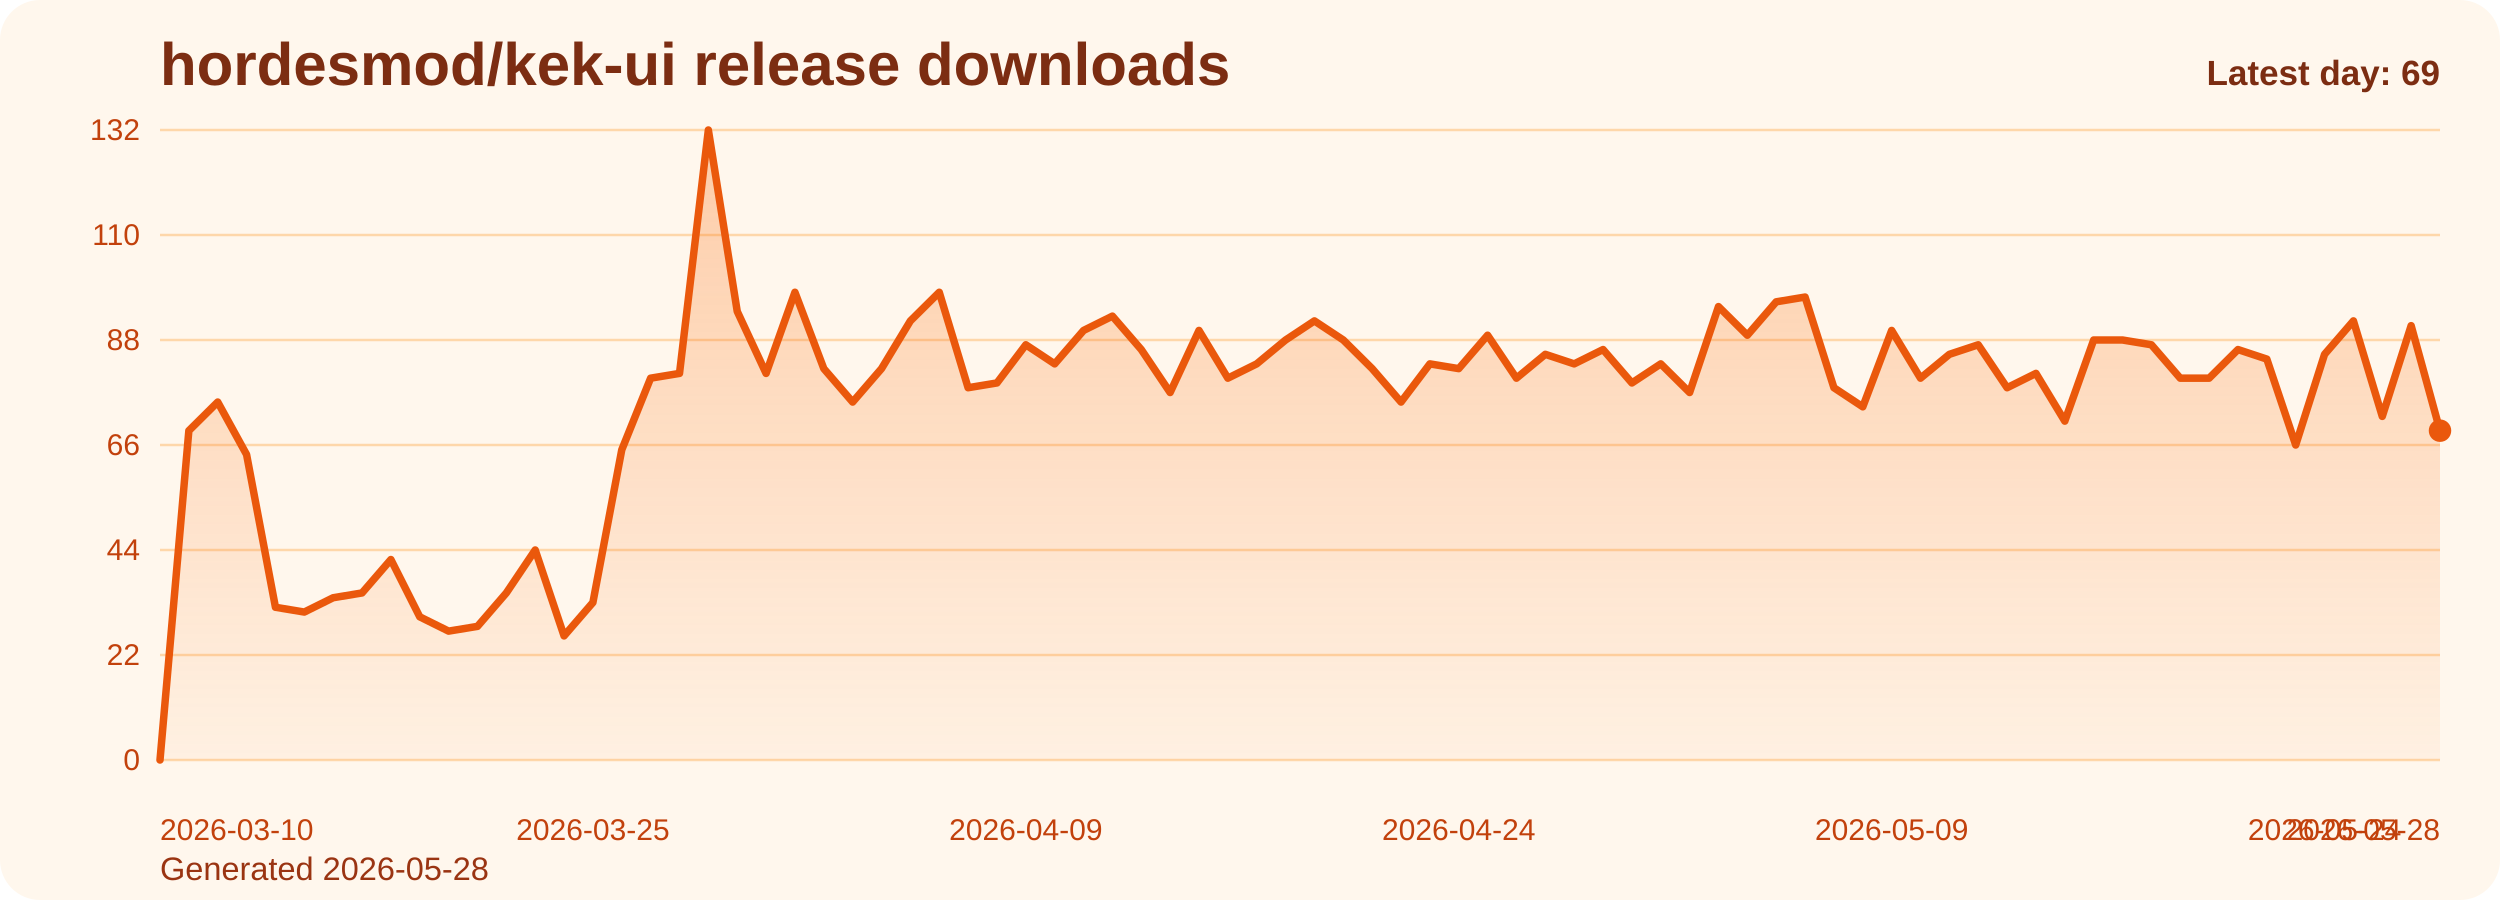
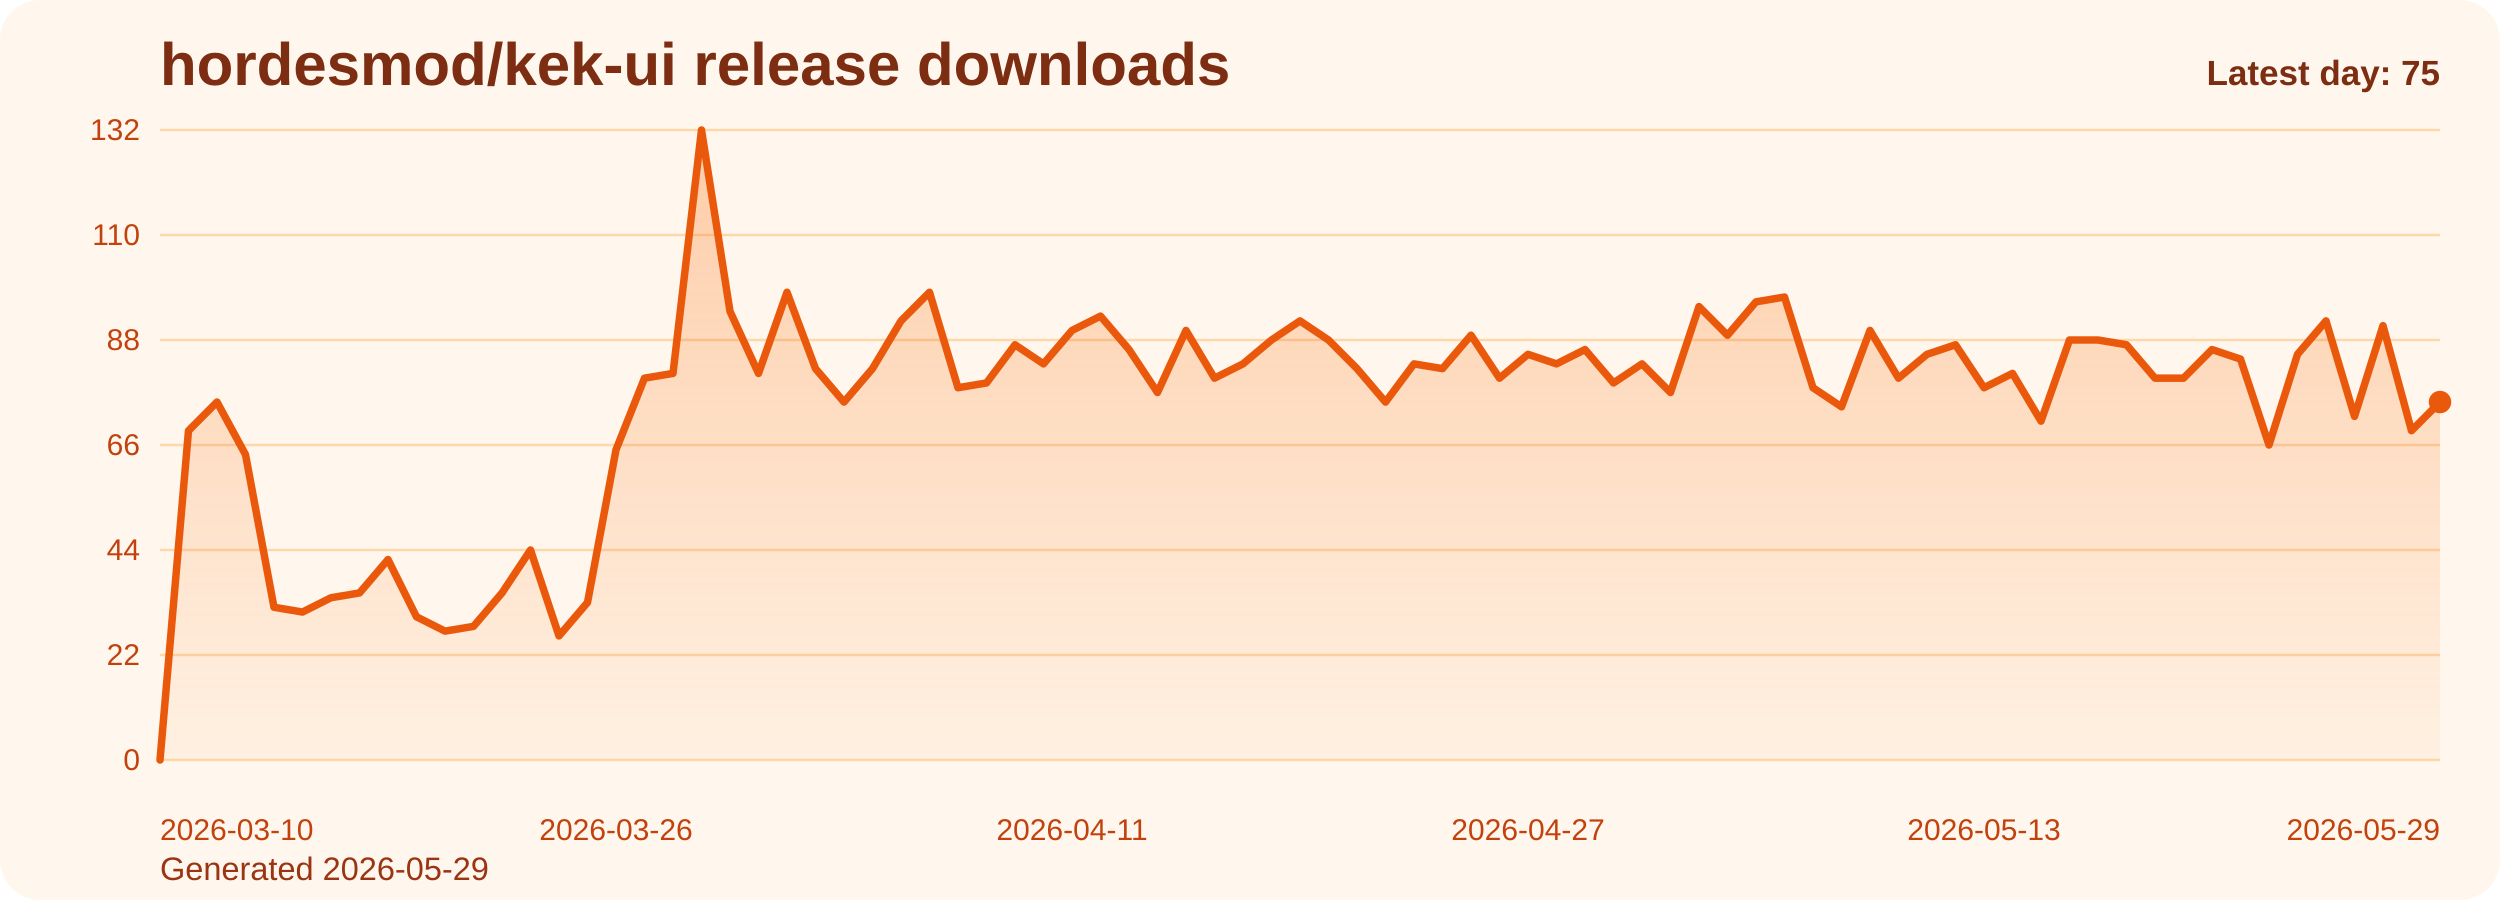
<svg xmlns="http://www.w3.org/2000/svg" viewBox="0 0 1000 360" role="img" aria-label="hordesmod/kek-ui release downloads chart">
  <defs>
    <linearGradient id="fill-daily-orange" x1="0" y1="0" x2="0" y2="1">
      <stop offset="0%" stop-color="#f97316" stop-opacity="0.32" />
      <stop offset="100%" stop-color="#f97316" stop-opacity="0.05" />
    </linearGradient>
    <style>
      .bg { fill: #fff7ed; }
      .title { font: 700 24px Arial, sans-serif; fill: #7c2d12; }
      .sub { font: 400 13px Arial, sans-serif; fill: #9a3412; }
      .grid { stroke: #fed7aa; stroke-width: 1; }
      .axis { font: 400 12px Arial, sans-serif; fill: #c2410c; }
      .line { fill: none; stroke: #ea580c; stroke-width: 3; stroke-linecap: round; stroke-linejoin: round; }
      .dot { fill: #ea580c; }
      .value { font: 600 11px Arial, sans-serif; fill: #9a3412; }
      .latest { font: 700 14px Arial, sans-serif; fill: #7c2d12; }
    </style>
  </defs>
  <rect class="bg" x="0" y="0" width="1000" height="360" rx="16" />
  <text class="title" x="64" y="34">hordesmod/kek-ui release downloads</text>
-   <text class="sub" x="64" y="352">Generated 2026-05-28</text>
+   <text class="sub" x="64" y="352">Generated 2026-05-29</text>
  <line x1="64" y1="52.00" x2="976" y2="52.00" class="grid" />
  <text x="56" y="56.00" text-anchor="end" class="axis">132</text>
  <line x1="64" y1="94.00" x2="976" y2="94.00" class="grid" />
  <text x="56" y="98.00" text-anchor="end" class="axis">110</text>
  <line x1="64" y1="136.00" x2="976" y2="136.00" class="grid" />
  <text x="56" y="140.00" text-anchor="end" class="axis">88</text>
  <line x1="64" y1="178.00" x2="976" y2="178.00" class="grid" />
  <text x="56" y="182.00" text-anchor="end" class="axis">66</text>
  <line x1="64" y1="220.00" x2="976" y2="220.00" class="grid" />
  <text x="56" y="224.00" text-anchor="end" class="axis">44</text>
  <line x1="64" y1="262.00" x2="976" y2="262.00" class="grid" />
  <text x="56" y="266.00" text-anchor="end" class="axis">22</text>
  <line x1="64" y1="304.00" x2="976" y2="304.00" class="grid" />
  <text x="56" y="308.00" text-anchor="end" class="axis">0</text>
-   <path d="M 64.00 304 L 64.00 304.00 L 75.54 172.27 L 87.09 160.82 L 98.63 181.82 L 110.18 242.91 L 121.72 244.82 L 133.27 239.09 L 144.81 237.18 L 156.35 223.82 L 167.90 246.73 L 179.44 252.45 L 190.99 250.55 L 202.53 237.18 L 214.08 220.00 L 225.62 254.36 L 237.16 241.00 L 248.71 179.91 L 260.25 151.27 L 271.80 149.36 L 283.34 52.00 L 294.89 124.55 L 306.43 149.36 L 317.97 116.91 L 329.52 147.45 L 341.06 160.82 L 352.61 147.45 L 364.15 128.36 L 375.70 116.91 L 387.24 155.09 L 398.78 153.18 L 410.33 137.91 L 421.87 145.55 L 433.42 132.18 L 444.96 126.45 L 456.51 139.82 L 468.05 157.00 L 479.59 132.18 L 491.14 151.27 L 502.68 145.55 L 514.23 136.00 L 525.77 128.36 L 537.32 136.00 L 548.86 147.45 L 560.41 160.82 L 571.95 145.55 L 583.49 147.45 L 595.04 134.09 L 606.58 151.27 L 618.13 141.73 L 629.67 145.55 L 641.22 139.82 L 652.76 153.18 L 664.30 145.55 L 675.85 157.00 L 687.39 122.64 L 698.94 134.09 L 710.48 120.73 L 722.03 118.82 L 733.57 155.09 L 745.11 162.73 L 756.66 132.18 L 768.20 151.27 L 779.75 141.73 L 791.29 137.91 L 802.84 155.09 L 814.38 149.36 L 825.92 168.45 L 837.47 136.00 L 849.01 136.00 L 860.56 137.91 L 872.10 151.27 L 883.65 151.27 L 895.19 139.82 L 906.73 143.64 L 918.28 178.00 L 929.82 141.73 L 941.37 128.36 L 952.91 166.55 L 964.46 130.27 L 976.00 172.27 L 976.00 304 Z" fill="url(#fill-daily-orange)" />
-   <polyline class="line" points="64.00,304.00 75.54,172.27 87.09,160.82 98.63,181.82 110.18,242.91 121.72,244.82 133.27,239.09 144.81,237.18 156.35,223.82 167.90,246.73 179.44,252.45 190.99,250.55 202.53,237.18 214.08,220.00 225.62,254.36 237.16,241.00 248.71,179.91 260.25,151.27 271.80,149.36 283.34,52.00 294.89,124.55 306.43,149.36 317.97,116.91 329.52,147.45 341.06,160.82 352.61,147.45 364.15,128.36 375.70,116.91 387.24,155.09 398.78,153.18 410.33,137.91 421.87,145.55 433.42,132.18 444.96,126.45 456.51,139.82 468.05,157.00 479.59,132.18 491.14,151.27 502.68,145.55 514.23,136.00 525.77,128.36 537.32,136.00 548.86,147.45 560.41,160.82 571.95,145.55 583.49,147.45 595.04,134.09 606.58,151.27 618.13,141.73 629.67,145.55 641.22,139.82 652.76,153.18 664.30,145.55 675.85,157.00 687.39,122.64 698.94,134.09 710.48,120.73 722.03,118.82 733.57,155.09 745.11,162.73 756.66,132.18 768.20,151.27 779.75,141.73 791.29,137.91 802.84,155.09 814.38,149.36 825.92,168.45 837.47,136.00 849.01,136.00 860.56,137.91 872.10,151.27 883.65,151.27 895.19,139.82 906.73,143.64 918.28,178.00 929.82,141.73 941.37,128.36 952.91,166.55 964.46,130.27 976.00,172.27" />
-   <circle class="dot" cx="976.00" cy="172.27" r="4.5" />
+   <path d="M 64.00 304 L 64.00 304.00 L 75.40 172.27 L 86.80 160.82 L 98.20 181.82 L 109.60 242.91 L 121.00 244.82 L 132.40 239.09 L 143.80 237.18 L 155.20 223.82 L 166.60 246.73 L 178.00 252.45 L 189.40 250.55 L 200.80 237.18 L 212.20 220.00 L 223.60 254.36 L 235.00 241.00 L 246.40 179.91 L 257.80 151.27 L 269.20 149.36 L 280.60 52.00 L 292.00 124.55 L 303.40 149.36 L 314.80 116.91 L 326.20 147.45 L 337.60 160.82 L 349.00 147.45 L 360.40 128.36 L 371.80 116.91 L 383.20 155.09 L 394.60 153.18 L 406.00 137.91 L 417.40 145.55 L 428.80 132.18 L 440.20 126.45 L 451.60 139.82 L 463.00 157.00 L 474.40 132.18 L 485.80 151.27 L 497.20 145.55 L 508.60 136.00 L 520.00 128.36 L 531.40 136.00 L 542.80 147.45 L 554.20 160.82 L 565.60 145.55 L 577.00 147.45 L 588.40 134.09 L 599.80 151.27 L 611.20 141.73 L 622.60 145.55 L 634.00 139.82 L 645.40 153.18 L 656.80 145.55 L 668.20 157.00 L 679.60 122.64 L 691.00 134.09 L 702.40 120.73 L 713.80 118.82 L 725.20 155.09 L 736.60 162.73 L 748.00 132.18 L 759.40 151.27 L 770.80 141.73 L 782.20 137.91 L 793.60 155.09 L 805.00 149.36 L 816.40 168.45 L 827.80 136.00 L 839.20 136.00 L 850.60 137.91 L 862.00 151.27 L 873.40 151.27 L 884.80 139.82 L 896.20 143.64 L 907.60 178.00 L 919.00 141.73 L 930.40 128.36 L 941.80 166.55 L 953.20 130.27 L 964.60 172.27 L 976.00 160.82 L 976.00 304 Z" fill="url(#fill-daily-orange)" />
+   <polyline class="line" points="64.00,304.00 75.40,172.27 86.80,160.82 98.20,181.82 109.60,242.91 121.00,244.82 132.40,239.09 143.80,237.18 155.20,223.82 166.60,246.73 178.00,252.45 189.40,250.55 200.80,237.18 212.20,220.00 223.60,254.36 235.00,241.00 246.40,179.91 257.80,151.27 269.20,149.36 280.60,52.00 292.00,124.55 303.40,149.36 314.80,116.91 326.20,147.45 337.60,160.82 349.00,147.45 360.40,128.36 371.80,116.91 383.20,155.09 394.60,153.18 406.00,137.91 417.40,145.55 428.80,132.18 440.20,126.45 451.60,139.82 463.00,157.00 474.40,132.18 485.80,151.27 497.20,145.55 508.60,136.00 520.00,128.36 531.40,136.00 542.80,147.45 554.20,160.82 565.60,145.55 577.00,147.45 588.40,134.09 599.80,151.27 611.20,141.73 622.60,145.55 634.00,139.82 645.40,153.18 656.80,145.55 668.20,157.00 679.60,122.64 691.00,134.09 702.40,120.73 713.80,118.82 725.20,155.09 736.60,162.73 748.00,132.18 759.40,151.27 770.80,141.73 782.20,137.91 793.60,155.09 805.00,149.36 816.40,168.45 827.80,136.00 839.20,136.00 850.60,137.91 862.00,151.27 873.40,151.27 884.80,139.82 896.20,143.64 907.60,178.00 919.00,141.73 930.40,128.36 941.80,166.55 953.20,130.27 964.60,172.27 976.00,160.82" />
+   <circle class="dot" cx="976.00" cy="160.82" r="4.5" />
  <text class="axis" x="64.00" y="336" text-anchor="start">2026-03-10</text>
-   <text class="axis" x="237.16" y="336" text-anchor="middle">2026-03-25</text>
-   <text class="axis" x="410.33" y="336" text-anchor="middle">2026-04-09</text>
-   <text class="axis" x="583.49" y="336" text-anchor="middle">2026-04-24</text>
-   <text class="axis" x="756.66" y="336" text-anchor="middle">2026-05-09</text>
-   <text class="axis" x="929.82" y="336" text-anchor="middle">2026-05-24</text>
-   <text class="axis" x="976.00" y="336" text-anchor="end">2026-05-28</text>
-   <text class="latest" x="976" y="34" text-anchor="end">Latest day: 69</text>
+   <text class="axis" x="246.40" y="336" text-anchor="middle">2026-03-26</text>
+   <text class="axis" x="428.80" y="336" text-anchor="middle">2026-04-11</text>
+   <text class="axis" x="611.20" y="336" text-anchor="middle">2026-04-27</text>
+   <text class="axis" x="793.60" y="336" text-anchor="middle">2026-05-13</text>
+   <text class="axis" x="976.00" y="336" text-anchor="end">2026-05-29</text>
+   <text class="latest" x="976" y="34" text-anchor="end">Latest day: 75</text>
</svg>
